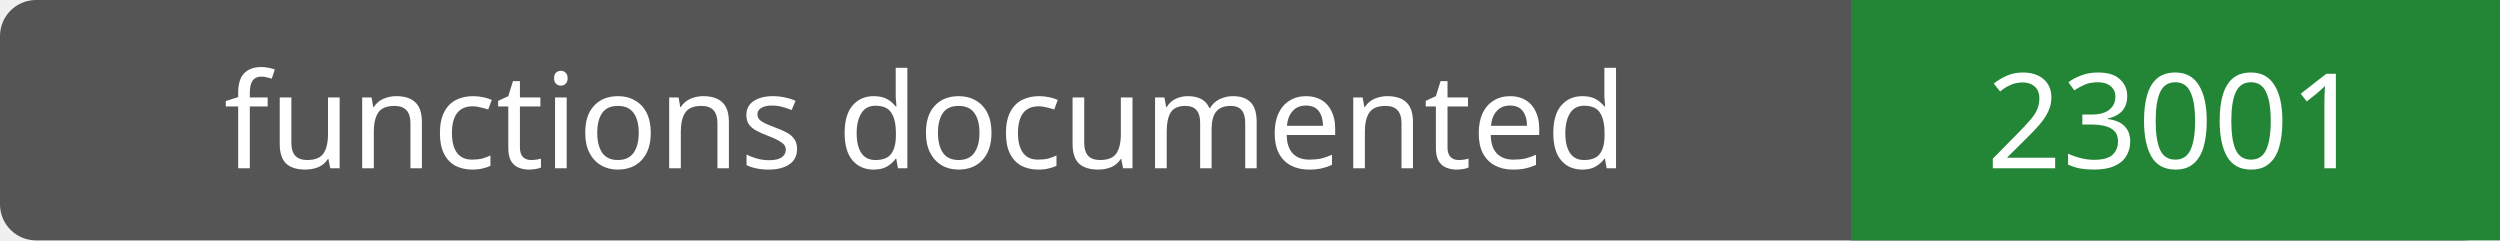
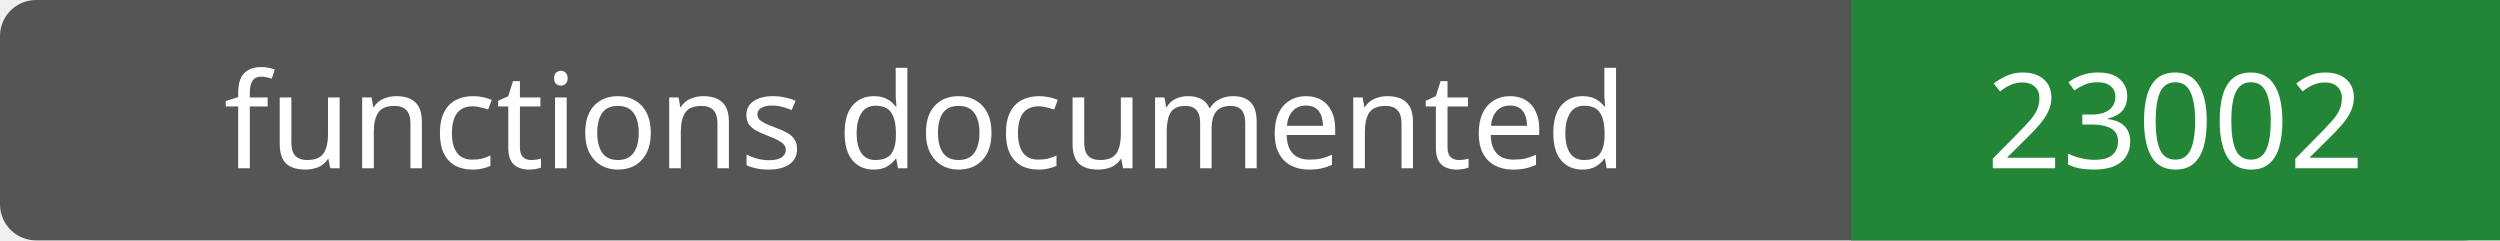
- <svg xmlns="http://www.w3.org/2000/svg" width="208" height="20" role="img" aria-label="functions documented: 23001">
+ <svg xmlns="http://www.w3.org/2000/svg" width="208" height="20" role="img" aria-label="functions documented: 23002">
  <rect width="208" height="20" rx="3" fill="#555" />
  <path fill="#238636" d="M154 0h54v20H154z" />
  <g fill="#fff" text-anchor="middle" font-family="Verdana,sans-serif" font-size="11">
    <text x="77.0" y="14">functions documented</text>
-     <text x="181.0" y="14">23001</text>
+     <text x="181.0" y="14">23002</text>
  </g>
</svg>
